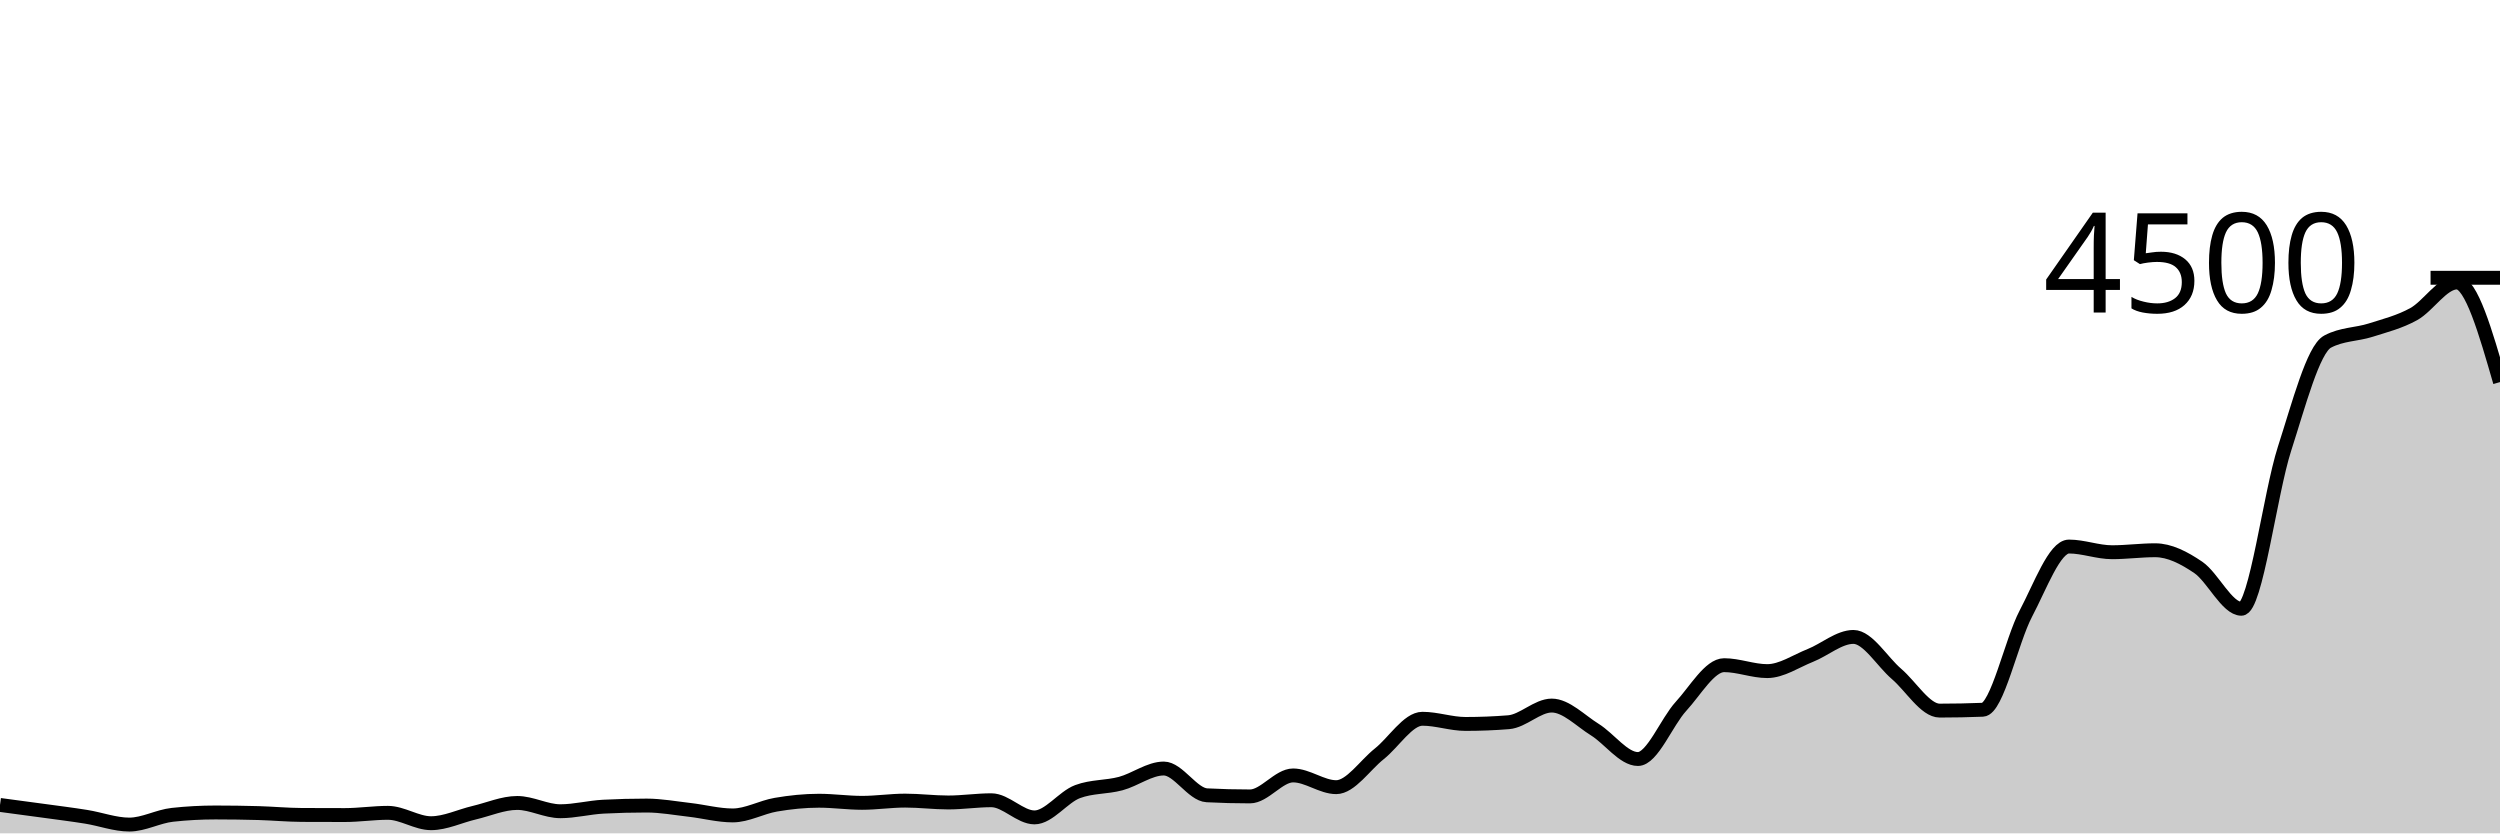
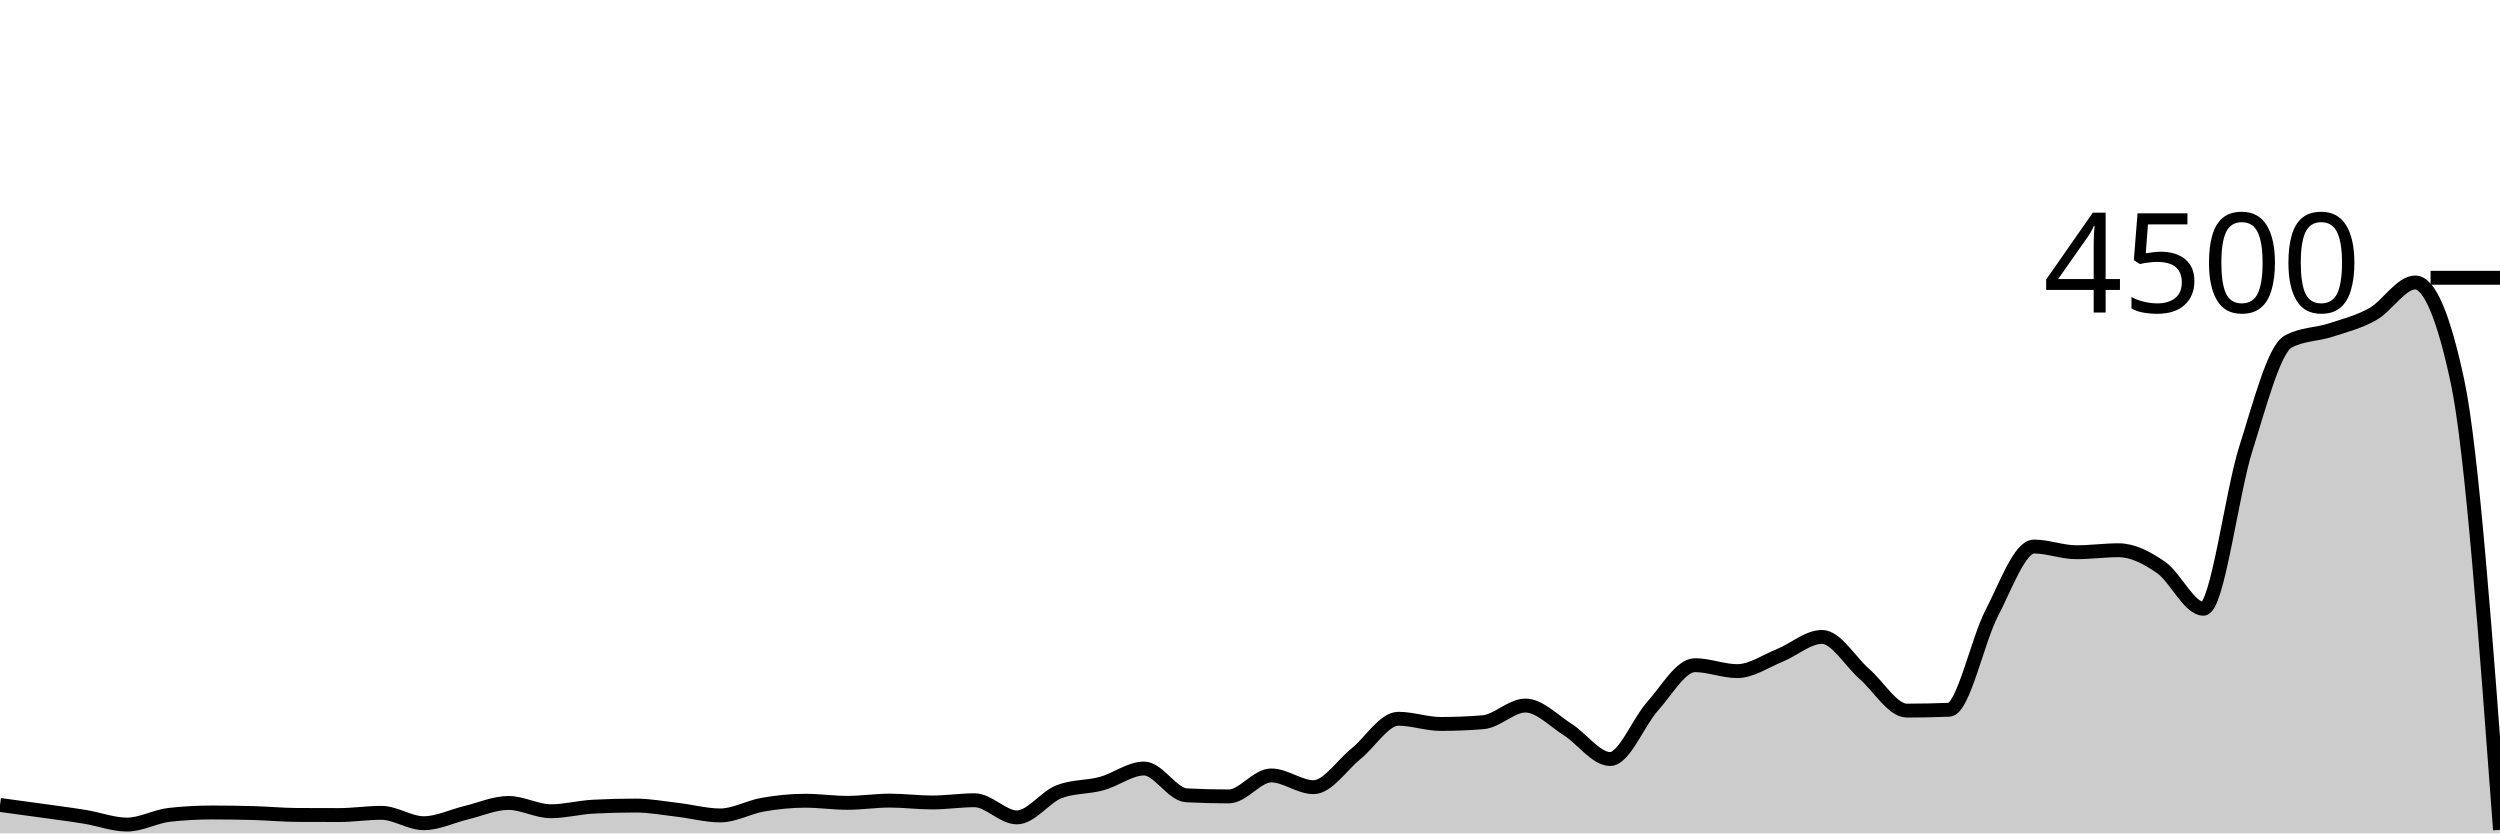
<svg xmlns="http://www.w3.org/2000/svg" viewBox="0 0 180 60">
  <g transform="translate(0,20)">
-     <path class="area" fill="rgba(0, 0, 0, 0.2)" d="M0,37.956C1.034,38.093,2.069,38.231,3.103,38.373C4.138,38.516,5.172,38.643,6.207,38.809C7.241,38.975,8.276,39.369,9.31,39.369C10.345,39.369,11.379,38.779,12.414,38.667C13.448,38.554,14.483,38.498,15.517,38.498C16.552,38.498,17.586,38.513,18.621,38.542C19.655,38.572,20.69,38.67,21.724,38.676C22.759,38.681,23.793,38.684,24.828,38.684C25.862,38.684,26.897,38.524,27.931,38.524C28.966,38.524,30,39.271,31.034,39.271C32.069,39.271,33.103,38.759,34.138,38.516C35.172,38.273,36.207,37.813,37.241,37.813C38.276,37.813,39.31,38.409,40.345,38.409C41.379,38.409,42.414,38.133,43.448,38.08C44.483,38.027,45.517,38,46.552,38C47.586,38,48.621,38.193,49.655,38.311C50.69,38.43,51.724,38.711,52.759,38.711C53.793,38.711,54.828,38.114,55.862,37.938C56.897,37.761,57.931,37.653,58.966,37.653C60,37.653,61.034,37.804,62.069,37.804C63.103,37.804,64.138,37.644,65.172,37.644C66.207,37.644,67.241,37.778,68.276,37.778C69.31,37.778,70.345,37.618,71.379,37.618C72.414,37.618,73.448,38.853,74.483,38.853C75.517,38.853,76.552,37.381,77.586,36.996C78.621,36.61,79.655,36.695,80.69,36.418C81.724,36.141,82.759,35.333,83.793,35.333C84.828,35.333,85.862,37.209,86.897,37.262C87.931,37.316,88.966,37.342,90,37.342C91.034,37.342,92.069,35.831,93.103,35.831C94.138,35.831,95.172,36.676,96.207,36.676C97.241,36.676,98.276,35.096,99.31,34.276C100.345,33.455,101.379,31.751,102.414,31.751C103.448,31.751,104.483,32.124,105.517,32.124C106.552,32.124,107.586,32.083,108.621,32C109.655,31.917,110.69,30.8,111.724,30.8C112.759,30.8,113.793,31.892,114.828,32.533C115.862,33.175,116.897,34.649,117.931,34.649C118.966,34.649,120,31.979,121.034,30.853C122.069,29.727,123.103,27.893,124.138,27.893C125.172,27.893,126.207,28.32,127.241,28.32C128.276,28.32,129.31,27.601,130.345,27.191C131.379,26.781,132.414,25.858,133.448,25.858C134.483,25.858,135.517,27.64,136.552,28.524C137.586,29.409,138.621,31.164,139.655,31.164C140.69,31.164,141.724,31.144,142.759,31.102C143.793,31.061,144.828,26.136,145.862,24.178C146.897,22.219,147.931,19.351,148.966,19.351C150,19.351,151.034,19.76,152.069,19.76C153.103,19.76,154.138,19.618,155.172,19.618C156.207,19.618,157.241,20.151,158.276,20.853C159.31,21.556,160.345,23.831,161.379,23.831C162.414,23.831,163.448,15.526,164.483,12.32C165.517,9.114,166.552,5.147,167.586,4.596C168.621,4.044,169.655,4.099,170.69,3.769C171.724,3.439,172.759,3.185,173.793,2.613C174.828,2.041,175.862,0.338,176.897,0.338C177.931,0.338,178.966,3.924,180,7.511L180,40C178.966,40,177.931,40,176.897,40C175.862,40,174.828,40,173.793,40C172.759,40,171.724,40,170.69,40C169.655,40,168.621,40,167.586,40C166.552,40,165.517,40,164.483,40C163.448,40,162.414,40,161.379,40C160.345,40,159.31,40,158.276,40C157.241,40,156.207,40,155.172,40C154.138,40,153.103,40,152.069,40C151.034,40,150,40,148.966,40C147.931,40,146.897,40,145.862,40C144.828,40,143.793,40,142.759,40C141.724,40,140.69,40,139.655,40C138.621,40,137.586,40,136.552,40C135.517,40,134.483,40,133.448,40C132.414,40,131.379,40,130.345,40C129.31,40,128.276,40,127.241,40C126.207,40,125.172,40,124.138,40C123.103,40,122.069,40,121.034,40C120,40,118.966,40,117.931,40C116.897,40,115.862,40,114.828,40C113.793,40,112.759,40,111.724,40C110.69,40,109.655,40,108.621,40C107.586,40,106.552,40,105.517,40C104.483,40,103.448,40,102.414,40C101.379,40,100.345,40,99.31,40C98.276,40,97.241,40,96.207,40C95.172,40,94.138,40,93.103,40C92.069,40,91.034,40,90,40C88.966,40,87.931,40,86.897,40C85.862,40,84.828,40,83.793,40C82.759,40,81.724,40,80.69,40C79.655,40,78.621,40,77.586,40C76.552,40,75.517,40,74.483,40C73.448,40,72.414,40,71.379,40C70.345,40,69.31,40,68.276,40C67.241,40,66.207,40,65.172,40C64.138,40,63.103,40,62.069,40C61.034,40,60,40,58.966,40C57.931,40,56.897,40,55.862,40C54.828,40,53.793,40,52.759,40C51.724,40,50.69,40,49.655,40C48.621,40,47.586,40,46.552,40C45.517,40,44.483,40,43.448,40C42.414,40,41.379,40,40.345,40C39.31,40,38.276,40,37.241,40C36.207,40,35.172,40,34.138,40C33.103,40,32.069,40,31.034,40C30,40,28.966,40,27.931,40C26.897,40,25.862,40,24.828,40C23.793,40,22.759,40,21.724,40C20.69,40,19.655,40,18.621,40C17.586,40,16.552,40,15.517,40C14.483,40,13.448,40,12.414,40C11.379,40,10.345,40,9.31,40C8.276,40,7.241,40,6.207,40C5.172,40,4.138,40,3.103,40C2.069,40,1.034,40,0,40Z" />
-     <path class="line" stroke="black" fill="none" d="M0,37.956C1.034,38.093,2.069,38.231,3.103,38.373C4.138,38.516,5.172,38.643,6.207,38.809C7.241,38.975,8.276,39.369,9.31,39.369C10.345,39.369,11.379,38.779,12.414,38.667C13.448,38.554,14.483,38.498,15.517,38.498C16.552,38.498,17.586,38.513,18.621,38.542C19.655,38.572,20.69,38.67,21.724,38.676C22.759,38.681,23.793,38.684,24.828,38.684C25.862,38.684,26.897,38.524,27.931,38.524C28.966,38.524,30,39.271,31.034,39.271C32.069,39.271,33.103,38.759,34.138,38.516C35.172,38.273,36.207,37.813,37.241,37.813C38.276,37.813,39.31,38.409,40.345,38.409C41.379,38.409,42.414,38.133,43.448,38.08C44.483,38.027,45.517,38,46.552,38C47.586,38,48.621,38.193,49.655,38.311C50.69,38.43,51.724,38.711,52.759,38.711C53.793,38.711,54.828,38.114,55.862,37.938C56.897,37.761,57.931,37.653,58.966,37.653C60,37.653,61.034,37.804,62.069,37.804C63.103,37.804,64.138,37.644,65.172,37.644C66.207,37.644,67.241,37.778,68.276,37.778C69.31,37.778,70.345,37.618,71.379,37.618C72.414,37.618,73.448,38.853,74.483,38.853C75.517,38.853,76.552,37.381,77.586,36.996C78.621,36.61,79.655,36.695,80.69,36.418C81.724,36.141,82.759,35.333,83.793,35.333C84.828,35.333,85.862,37.209,86.897,37.262C87.931,37.316,88.966,37.342,90,37.342C91.034,37.342,92.069,35.831,93.103,35.831C94.138,35.831,95.172,36.676,96.207,36.676C97.241,36.676,98.276,35.096,99.31,34.276C100.345,33.455,101.379,31.751,102.414,31.751C103.448,31.751,104.483,32.124,105.517,32.124C106.552,32.124,107.586,32.083,108.621,32C109.655,31.917,110.69,30.8,111.724,30.8C112.759,30.8,113.793,31.892,114.828,32.533C115.862,33.175,116.897,34.649,117.931,34.649C118.966,34.649,120,31.979,121.034,30.853C122.069,29.727,123.103,27.893,124.138,27.893C125.172,27.893,126.207,28.32,127.241,28.32C128.276,28.32,129.31,27.601,130.345,27.191C131.379,26.781,132.414,25.858,133.448,25.858C134.483,25.858,135.517,27.64,136.552,28.524C137.586,29.409,138.621,31.164,139.655,31.164C140.69,31.164,141.724,31.144,142.759,31.102C143.793,31.061,144.828,26.136,145.862,24.178C146.897,22.219,147.931,19.351,148.966,19.351C150,19.351,151.034,19.76,152.069,19.76C153.103,19.76,154.138,19.618,155.172,19.618C156.207,19.618,157.241,20.151,158.276,20.853C159.31,21.556,160.345,23.831,161.379,23.831C162.414,23.831,163.448,15.526,164.483,12.32C165.517,9.114,166.552,5.147,167.586,4.596C168.621,4.044,169.655,4.099,170.69,3.769C171.724,3.439,172.759,3.185,173.793,2.613C174.828,2.041,175.862,0.338,176.897,0.338C177.931,0.338,178.966,3.924,180,7.511" />
+     <path class="area" fill="rgba(0, 0, 0, 0.2)" d="M0,37.956C1.017,38.093,2.034,38.231,3.051,38.373C4.068,38.516,5.085,38.643,6.102,38.809C7.119,38.975,8.136,39.369,9.153,39.369C10.169,39.369,11.186,38.779,12.203,38.667C13.22,38.554,14.237,38.498,15.254,38.498C16.271,38.498,17.288,38.513,18.305,38.542C19.322,38.572,20.339,38.67,21.356,38.676C22.373,38.681,23.39,38.684,24.407,38.684C25.424,38.684,26.441,38.524,27.458,38.524C28.475,38.524,29.492,39.271,30.508,39.271C31.525,39.271,32.542,38.759,33.559,38.516C34.576,38.273,35.593,37.813,36.61,37.813C37.627,37.813,38.644,38.409,39.661,38.409C40.678,38.409,41.695,38.133,42.712,38.08C43.729,38.027,44.746,38,45.763,38C46.78,38,47.797,38.193,48.814,38.311C49.831,38.43,50.847,38.711,51.864,38.711C52.881,38.711,53.898,38.114,54.915,37.938C55.932,37.761,56.949,37.653,57.966,37.653C58.983,37.653,60,37.804,61.017,37.804C62.034,37.804,63.051,37.644,64.068,37.644C65.085,37.644,66.102,37.778,67.119,37.778C68.136,37.778,69.153,37.618,70.169,37.618C71.186,37.618,72.203,38.853,73.22,38.853C74.237,38.853,75.254,37.381,76.271,36.996C77.288,36.61,78.305,36.695,79.322,36.418C80.339,36.141,81.356,35.333,82.373,35.333C83.39,35.333,84.407,37.209,85.424,37.262C86.441,37.316,87.458,37.342,88.475,37.342C89.492,37.342,90.508,35.831,91.525,35.831C92.542,35.831,93.559,36.676,94.576,36.676C95.593,36.676,96.61,35.096,97.627,34.276C98.644,33.455,99.661,31.751,100.678,31.751C101.695,31.751,102.712,32.124,103.729,32.124C104.746,32.124,105.763,32.083,106.78,32C107.797,31.917,108.814,30.8,109.831,30.8C110.847,30.8,111.864,31.892,112.881,32.533C113.898,33.175,114.915,34.649,115.932,34.649C116.949,34.649,117.966,31.979,118.983,30.853C120,29.727,121.017,27.893,122.034,27.893C123.051,27.893,124.068,28.32,125.085,28.32C126.102,28.32,127.119,27.601,128.136,27.191C129.153,26.781,130.169,25.858,131.186,25.858C132.203,25.858,133.22,27.64,134.237,28.524C135.254,29.409,136.271,31.164,137.288,31.164C138.305,31.164,139.322,31.144,140.339,31.102C141.356,31.061,142.373,26.136,143.39,24.178C144.407,22.219,145.424,19.351,146.441,19.351C147.458,19.351,148.475,19.76,149.492,19.76C150.508,19.76,151.525,19.618,152.542,19.618C153.559,19.618,154.576,20.151,155.593,20.853C156.61,21.556,157.627,23.831,158.644,23.831C159.661,23.831,160.678,15.526,161.695,12.32C162.712,9.114,163.729,5.147,164.746,4.596C165.763,4.044,166.78,4.099,167.797,3.769C168.814,3.439,169.831,3.185,170.847,2.613C171.864,2.041,172.881,0.338,173.898,0.338C174.915,0.338,175.932,2.729,176.949,7.511C177.966,12.293,178.983,26.022,180,39.751L180,40C178.983,40,177.966,40,176.949,40C175.932,40,174.915,40,173.898,40C172.881,40,171.864,40,170.847,40C169.831,40,168.814,40,167.797,40C166.78,40,165.763,40,164.746,40C163.729,40,162.712,40,161.695,40C160.678,40,159.661,40,158.644,40C157.627,40,156.61,40,155.593,40C154.576,40,153.559,40,152.542,40C151.525,40,150.508,40,149.492,40C148.475,40,147.458,40,146.441,40C145.424,40,144.407,40,143.39,40C142.373,40,141.356,40,140.339,40C139.322,40,138.305,40,137.288,40C136.271,40,135.254,40,134.237,40C133.22,40,132.203,40,131.186,40C130.169,40,129.153,40,128.136,40C127.119,40,126.102,40,125.085,40C124.068,40,123.051,40,122.034,40C121.017,40,120,40,118.983,40C117.966,40,116.949,40,115.932,40C114.915,40,113.898,40,112.881,40C111.864,40,110.847,40,109.831,40C108.814,40,107.797,40,106.78,40C105.763,40,104.746,40,103.729,40C102.712,40,101.695,40,100.678,40C99.661,40,98.644,40,97.627,40C96.61,40,95.593,40,94.576,40C93.559,40,92.542,40,91.525,40C90.508,40,89.492,40,88.475,40C87.458,40,86.441,40,85.424,40C84.407,40,83.39,40,82.373,40C81.356,40,80.339,40,79.322,40C78.305,40,77.288,40,76.271,40C75.254,40,74.237,40,73.22,40C72.203,40,71.186,40,70.169,40C69.153,40,68.136,40,67.119,40C66.102,40,65.085,40,64.068,40C63.051,40,62.034,40,61.017,40C60,40,58.983,40,57.966,40C56.949,40,55.932,40,54.915,40C53.898,40,52.881,40,51.864,40C50.847,40,49.831,40,48.814,40C47.797,40,46.78,40,45.763,40C44.746,40,43.729,40,42.712,40C41.695,40,40.678,40,39.661,40C38.644,40,37.627,40,36.61,40C35.593,40,34.576,40,33.559,40C32.542,40,31.525,40,30.508,40C29.492,40,28.475,40,27.458,40C26.441,40,25.424,40,24.407,40C23.39,40,22.373,40,21.356,40C20.339,40,19.322,40,18.305,40C17.288,40,16.271,40,15.254,40C14.237,40,13.22,40,12.203,40C11.186,40,10.169,40,9.153,40C8.136,40,7.119,40,6.102,40C5.085,40,4.068,40,3.051,40C2.034,40,1.017,40,0,40Z" />
+     <path class="line" stroke="black" fill="none" d="M0,37.956C1.017,38.093,2.034,38.231,3.051,38.373C4.068,38.516,5.085,38.643,6.102,38.809C7.119,38.975,8.136,39.369,9.153,39.369C10.169,39.369,11.186,38.779,12.203,38.667C13.22,38.554,14.237,38.498,15.254,38.498C16.271,38.498,17.288,38.513,18.305,38.542C19.322,38.572,20.339,38.67,21.356,38.676C22.373,38.681,23.39,38.684,24.407,38.684C25.424,38.684,26.441,38.524,27.458,38.524C28.475,38.524,29.492,39.271,30.508,39.271C31.525,39.271,32.542,38.759,33.559,38.516C34.576,38.273,35.593,37.813,36.61,37.813C37.627,37.813,38.644,38.409,39.661,38.409C40.678,38.409,41.695,38.133,42.712,38.08C43.729,38.027,44.746,38,45.763,38C46.78,38,47.797,38.193,48.814,38.311C49.831,38.43,50.847,38.711,51.864,38.711C52.881,38.711,53.898,38.114,54.915,37.938C55.932,37.761,56.949,37.653,57.966,37.653C58.983,37.653,60,37.804,61.017,37.804C62.034,37.804,63.051,37.644,64.068,37.644C65.085,37.644,66.102,37.778,67.119,37.778C68.136,37.778,69.153,37.618,70.169,37.618C71.186,37.618,72.203,38.853,73.22,38.853C74.237,38.853,75.254,37.381,76.271,36.996C77.288,36.61,78.305,36.695,79.322,36.418C80.339,36.141,81.356,35.333,82.373,35.333C83.39,35.333,84.407,37.209,85.424,37.262C86.441,37.316,87.458,37.342,88.475,37.342C89.492,37.342,90.508,35.831,91.525,35.831C92.542,35.831,93.559,36.676,94.576,36.676C95.593,36.676,96.61,35.096,97.627,34.276C98.644,33.455,99.661,31.751,100.678,31.751C101.695,31.751,102.712,32.124,103.729,32.124C104.746,32.124,105.763,32.083,106.78,32C107.797,31.917,108.814,30.8,109.831,30.8C110.847,30.8,111.864,31.892,112.881,32.533C113.898,33.175,114.915,34.649,115.932,34.649C116.949,34.649,117.966,31.979,118.983,30.853C120,29.727,121.017,27.893,122.034,27.893C123.051,27.893,124.068,28.32,125.085,28.32C126.102,28.32,127.119,27.601,128.136,27.191C129.153,26.781,130.169,25.858,131.186,25.858C132.203,25.858,133.22,27.64,134.237,28.524C135.254,29.409,136.271,31.164,137.288,31.164C138.305,31.164,139.322,31.144,140.339,31.102C141.356,31.061,142.373,26.136,143.39,24.178C144.407,22.219,145.424,19.351,146.441,19.351C147.458,19.351,148.475,19.76,149.492,19.76C150.508,19.76,151.525,19.618,152.542,19.618C153.559,19.618,154.576,20.151,155.593,20.853C156.61,21.556,157.627,23.831,158.644,23.831C159.661,23.831,160.678,15.526,161.695,12.32C162.712,9.114,163.729,5.147,164.746,4.596C165.763,4.044,166.78,4.099,167.797,3.769C168.814,3.439,169.831,3.185,170.847,2.613C171.864,2.041,172.881,0.338,173.898,0.338C174.915,0.338,175.932,2.729,176.949,7.511C177.966,12.293,178.983,26.022,180,39.751" />
    <path class="axis-ceiling" stroke-width="1" stroke="black" fill="none" d="M175,0L180,0" />
    <text class="axis-ceiling-label" font-family="sans-serif" text-anchor="end" font-size="10px" x="170" y="2.5">4500</text>
  </g>
</svg>
